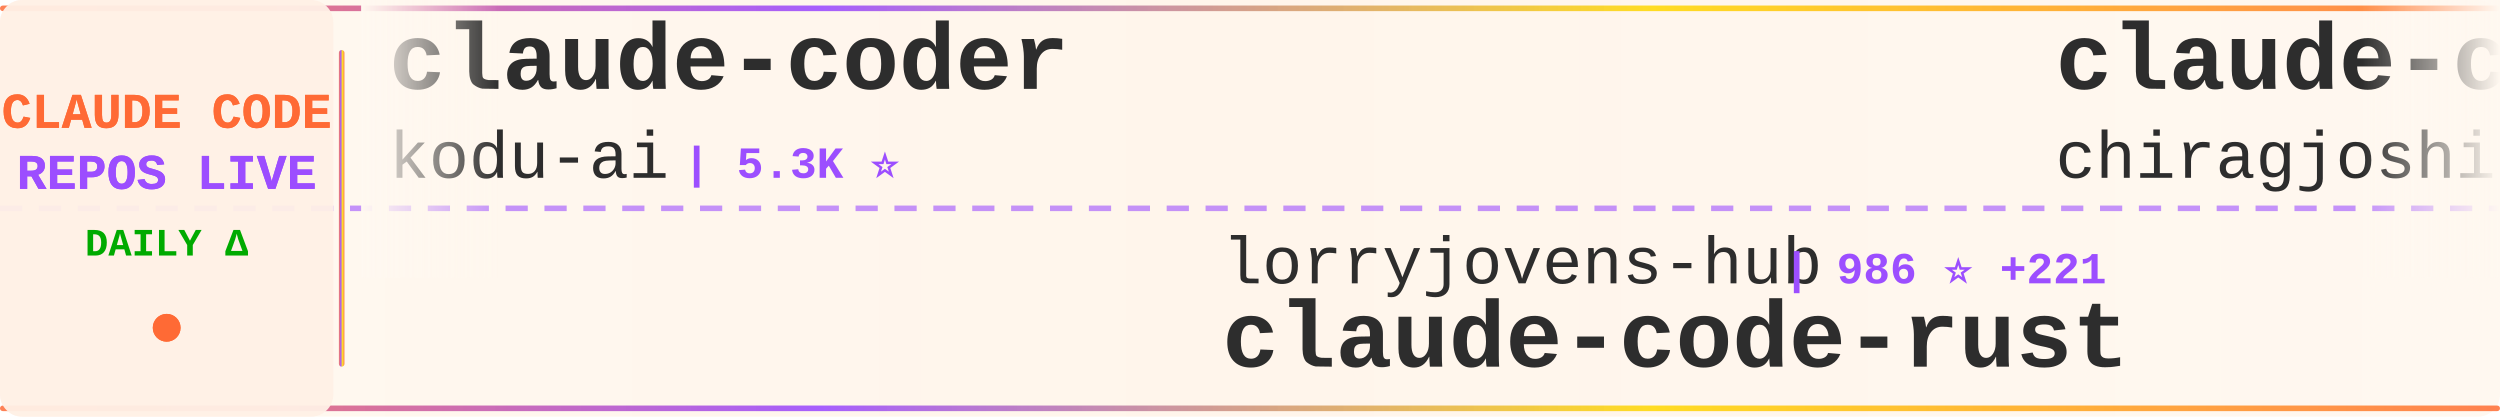
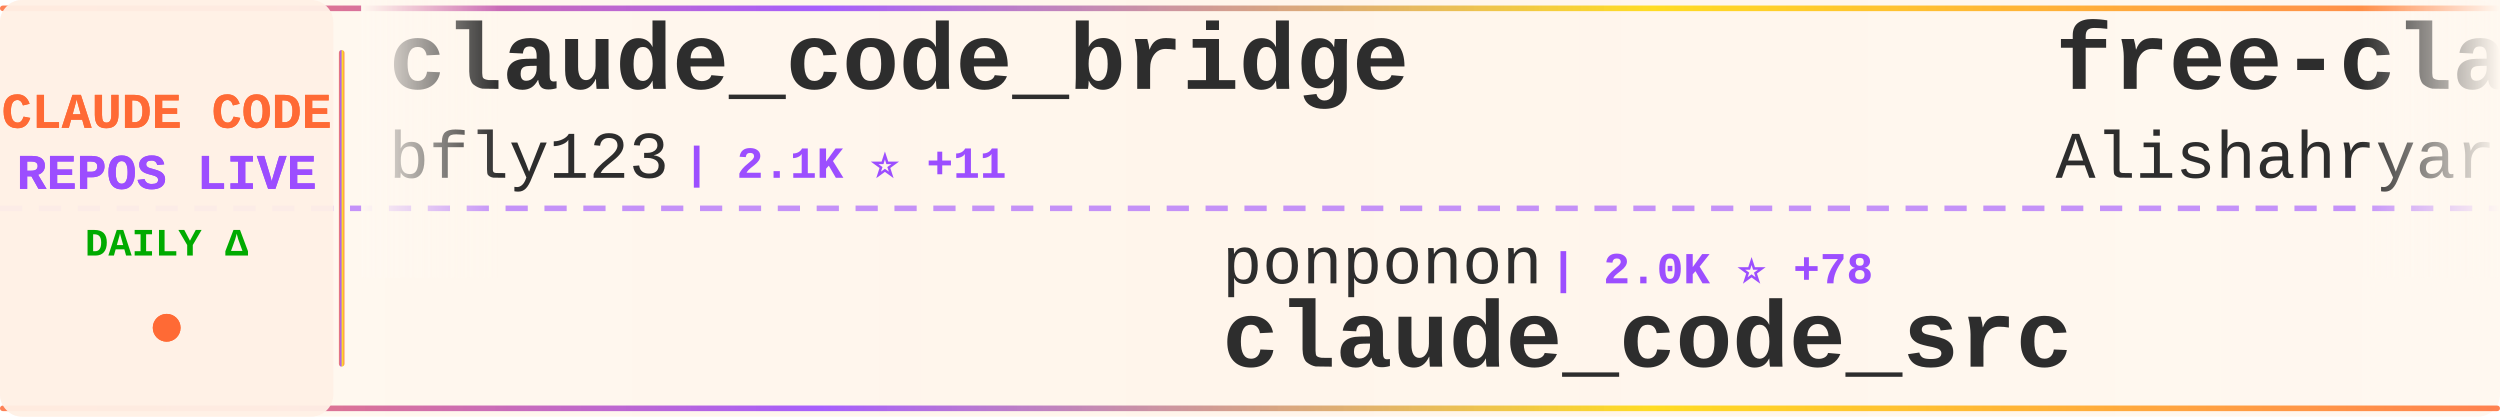
<svg xmlns="http://www.w3.org/2000/svg" width="900" height="150">
  <defs>
    <linearGradient id="tickerBg" x1="0%" y1="0%" x2="100%" y2="0%">
      <stop offset="0%" style="stop-color:#fff8f0;stop-opacity:0.98" />
      <stop offset="50%" style="stop-color:#fff5eb;stop-opacity:1" />
      <stop offset="100%" style="stop-color:#fff8f0;stop-opacity:0.98" />
    </linearGradient>
    <linearGradient id="borderGrad" x1="0%" y1="0%" x2="100%" y2="0%">
      <stop offset="0%" style="stop-color:#FF6B35;stop-opacity:0.85">
        <animate attributeName="stop-opacity" values="0.85;1;0.85" dur="2s" repeatCount="indefinite" />
      </stop>
      <stop offset="33%" style="stop-color:#9C4EFF;stop-opacity:0.9">
        <animate attributeName="stop-opacity" values="0.9;1;0.9" dur="2.2s" repeatCount="indefinite" />
      </stop>
      <stop offset="66%" style="stop-color:#FFD700;stop-opacity:0.85">
        <animate attributeName="stop-opacity" values="0.85;1;0.85" dur="1.8s" repeatCount="indefinite" />
      </stop>
      <stop offset="100%" style="stop-color:#FF6B35;stop-opacity:0.85">
        <animate attributeName="stop-opacity" values="0.85;1;0.85" dur="2s" repeatCount="indefinite" />
      </stop>
    </linearGradient>
    <filter id="textGlow">
      <feGaussianBlur stdDeviation="0.15" result="coloredBlur" />
      <feMerge>
        <feMergeNode in="coloredBlur" />
        <feMergeNode in="SourceGraphic" />
      </feMerge>
    </filter>
    <filter id="metricGlow">
      <feGaussianBlur stdDeviation="0.2" result="coloredBlur" />
      <feMerge>
        <feMergeNode in="coloredBlur" />
        <feMergeNode in="SourceGraphic" />
      </feMerge>
    </filter>
    <linearGradient id="leftFade" x1="0%" y1="0%" x2="100%" y2="0%">
      <stop offset="0%" style="stop-color:#fff8f0;stop-opacity:1" />
      <stop offset="100%" style="stop-color:#fff8f0;stop-opacity:0" />
    </linearGradient>
    <linearGradient id="rightFade" x1="0%" y1="0%" x2="100%" y2="0%">
      <stop offset="0%" style="stop-color:#fff8f0;stop-opacity:0" />
      <stop offset="100%" style="stop-color:#fff8f0;stop-opacity:1" />
    </linearGradient>
  </defs>
  <rect width="900" height="150" fill="url(#tickerBg)" rx="8" />
  <rect x="0" y="2" width="900" height="2" fill="url(#borderGrad)" rx="1" />
  <rect x="0" y="146" width="900" height="2" fill="url(#borderGrad)" rx="1" />
  <line x1="0" y1="75" x2="900" y2="75" stroke="#9C4EFF" stroke-width="2" stroke-dasharray="8 6" opacity="0.6" />
  <rect x="0" y="0" width="120" height="150" fill="#fff0e6" opacity="0.95" rx="8" />
  <text x="60" y="46" font-family="'Courier New', monospace" font-size="18" font-weight="bold" fill="#FF6B35" text-anchor="middle" filter="url(#textGlow)">
    CLAUDE CODE
  </text>
  <text x="60" y="68" font-family="'Courier New', monospace" font-size="18" font-weight="bold" fill="#9C4EFF" text-anchor="middle" filter="url(#textGlow)">
    REPOS LIVE
  </text>
  <text x="60" y="92" font-family="'Courier New', monospace" font-size="14" font-weight="bold" fill="#00aa00" text-anchor="middle">
    DAILY Δ
  </text>
  <circle cx="60" cy="118" r="5" fill="#FF6B35" filter="url(#metricGlow)">
    <animate attributeName="r" values="4;6;4" dur="1.5s" repeatCount="indefinite" />
    <animate attributeName="opacity" values="0.6;1;0.6" dur="1.5s" repeatCount="indefinite" />
  </circle>
  <rect x="122" y="18" width="2" height="114" fill="url(#borderGrad)" rx="1" />
  <clipPath id="tickerClip">
    <rect x="130" y="0" width="770" height="150" />
  </clipPath>
  <g clip-path="url(#tickerClip)">
    <g id="tickerItems">
      <animateTransform attributeName="transform" attributeType="XML" type="translate" from="0 0" to="-3000 0" dur="54s" repeatCount="indefinite" />
      <g transform="translate(0, 0)">
-         <text x="140" y="32" font-family="'Courier New', monospace" font-size="34" font-weight="bold" fill="#2d2d2d">claude-coder</text>
-         <text x="140" y="64" font-family="'Courier New', monospace" font-size="24" font-weight="normal" fill="#2d2d2d" opacity="1.0">kodu-ai</text>
-         <text x="246" y="64" font-family="'Courier New', monospace" font-size="16" font-weight="bold" fill="#9C4EFF"> | 5.3K ⭐</text>
+         <text x="140" y="32" font-family="'Courier New', monospace" font-size="34" font-weight="bold" fill="#2d2d2d">claude_code_bridge</text>
+         <text x="140" y="64" font-family="'Courier New', monospace" font-size="24" font-weight="normal" fill="#2d2d2d" opacity="1.0">bfly123</text>
+         <text x="246" y="64" font-family="'Courier New', monospace" font-size="16" font-weight="bold" fill="#9C4EFF"> | 2.1K ⭐ +11</text>
      </g>
      <g transform="translate(300, 0)">
-         <text x="140" y="102" font-family="'Courier New', monospace" font-size="24" font-weight="normal" fill="#2d2d2d" opacity="1.0">lorryjovens-hub</text>
-         <text x="342" y="102" font-family="'Courier New', monospace" font-size="16" font-weight="bold" fill="#9C4EFF"> | 986 ⭐ +221</text>
-         <text x="140" y="132" font-family="'Courier New', monospace" font-size="34" font-weight="bold" fill="#2d2d2d">claude-code-rust</text>
+         <text x="140" y="102" font-family="'Courier New', monospace" font-size="24" font-weight="normal" fill="#2d2d2d" opacity="1.0">ponponon</text>
+         <text x="258" y="102" font-family="'Courier New', monospace" font-size="16" font-weight="bold" fill="#9C4EFF"> | 2.0K ⭐ +78</text>
+         <text x="140" y="132" font-family="'Courier New', monospace" font-size="34" font-weight="bold" fill="#2d2d2d">claude_code_src</text>
      </g>
      <g transform="translate(600, 0)">
-         <text x="140" y="32" font-family="'Courier New', monospace" font-size="34" font-weight="bold" fill="#2d2d2d">claude-code</text>
-         <text x="140" y="64" font-family="'Courier New', monospace" font-size="24" font-weight="normal" fill="#2d2d2d" opacity="1.0">chiragjoshi12</text>
-         <text x="318" y="64" font-family="'Courier New', monospace" font-size="16" font-weight="bold" fill="#9C4EFF"> | 159 ⭐ +16</text>
+         <text x="140" y="32" font-family="'Courier New', monospace" font-size="34" font-weight="bold" fill="#2d2d2d">free-claude-code</text>
+         <text x="140" y="64" font-family="'Courier New', monospace" font-size="24" font-weight="normal" fill="#2d2d2d" opacity="1.0">Alishahryar1</text>
+         <text x="306" y="64" font-family="'Courier New', monospace" font-size="16" font-weight="bold" fill="#9C4EFF"> | 1.5K ⭐ +72</text>
      </g>
      <g transform="translate(900, 0)">
        <text x="140" y="102" font-family="'Courier New', monospace" font-size="24" font-weight="normal" fill="#2d2d2d" opacity="1.0">anthropics</text>
-         <text x="282" y="102" font-family="'Courier New', monospace" font-size="16" font-weight="bold" fill="#9C4EFF"> | 6.9K ⭐ +18</text>
-         <text x="140" y="132" font-family="'Courier New', monospace" font-size="34" font-weight="bold" fill="#2d2d2d">claude-code-action</text>
+         <text x="282" y="102" font-family="'Courier New', monospace" font-size="16" font-weight="bold" fill="#9C4EFF"> | 782 ⭐ +1</text>
+         <text x="140" y="132" font-family="'Courier New', monospace" font-size="34" font-weight="bold" fill="#2d2d2d">claude-code-base-action</text>
      </g>
      <g transform="translate(1200, 0)">
-         <text x="140" y="32" font-family="'Courier New', monospace" font-size="34" font-weight="bold" fill="#2d2d2d">claude-code</text>
-         <text x="140" y="64" font-family="'Courier New', monospace" font-size="24" font-weight="normal" fill="#2d2d2d" opacity="1.0">Onewon</text>
-         <text x="234" y="64" font-family="'Courier New', monospace" font-size="16" font-weight="bold" fill="#9C4EFF"> | 161 ⭐ +7</text>
+         <text x="140" y="32" font-family="'Courier New', monospace" font-size="34" font-weight="bold" fill="#2d2d2d">claude-code-source</text>
+         <text x="140" y="64" font-family="'Courier New', monospace" font-size="24" font-weight="normal" fill="#2d2d2d" opacity="1.0">AprilNEA</text>
+         <text x="258" y="64" font-family="'Courier New', monospace" font-size="16" font-weight="bold" fill="#9C4EFF"> | 351 ⭐ +10</text>
      </g>
      <g transform="translate(1500, 0)">
-         <text x="140" y="102" font-family="'Courier New', monospace" font-size="24" font-weight="normal" fill="#2d2d2d" opacity="1.0">VineeTagarwaL-code</text>
-         <text x="378" y="102" font-family="'Courier New', monospace" font-size="16" font-weight="bold" fill="#9C4EFF"> | 256 ⭐ +3</text>
+         <text x="140" y="102" font-family="'Courier New', monospace" font-size="24" font-weight="normal" fill="#2d2d2d" opacity="1.0">ykdojo</text>
+         <text x="234" y="102" font-family="'Courier New', monospace" font-size="16" font-weight="bold" fill="#9C4EFF"> | 7.1K ⭐ +27</text>
+         <text x="140" y="132" font-family="'Courier New', monospace" font-size="34" font-weight="bold" fill="#2d2d2d">claude-code-tips</text>
+       </g>
+       <g transform="translate(1800, 0)">
+         <text x="140" y="32" font-family="'Courier New', monospace" font-size="34" font-weight="bold" fill="#2d2d2d">claude-code</text>
+         <text x="140" y="64" font-family="'Courier New', monospace" font-size="24" font-weight="normal" fill="#2d2d2d" opacity="1.0">isboyjc</text>
+         <text x="246" y="64" font-family="'Courier New', monospace" font-size="16" font-weight="bold" fill="#9C4EFF"> | 124 ⭐ +6</text>
+       </g>
+       <g transform="translate(2100, 0)">
+         <text x="140" y="102" font-family="'Courier New', monospace" font-size="24" font-weight="normal" fill="#2d2d2d" opacity="1.0">liuup</text>
+         <text x="222" y="102" font-family="'Courier New', monospace" font-size="16" font-weight="bold" fill="#9C4EFF"> | 879 ⭐ +89</text>
+         <text x="140" y="132" font-family="'Courier New', monospace" font-size="34" font-weight="bold" fill="#2d2d2d">claude-code-analysis</text>
+       </g>
+       <g transform="translate(2400, 0)">
+         <text x="140" y="32" font-family="'Courier New', monospace" font-size="34" font-weight="bold" fill="#2d2d2d">claude-code-system-promp...</text>
+         <text x="140" y="64" font-family="'Courier New', monospace" font-size="24" font-weight="normal" fill="#2d2d2d" opacity="1.0">Piebald-AI</text>
+         <text x="282" y="64" font-family="'Courier New', monospace" font-size="16" font-weight="bold" fill="#9C4EFF"> | 8.2K ⭐ +63</text>
+       </g>
+       <g transform="translate(2700, 0)">
+         <text x="140" y="102" font-family="'Courier New', monospace" font-size="24" font-weight="normal" fill="#2d2d2d" opacity="1.0">chiragjoshi12</text>
+         <text x="318" y="102" font-family="'Courier New', monospace" font-size="16" font-weight="bold" fill="#9C4EFF"> | 160 ⭐ +14</text>
        <text x="140" y="132" font-family="'Courier New', monospace" font-size="34" font-weight="bold" fill="#2d2d2d">claude-code</text>
      </g>
-       <g transform="translate(1800, 0)">
-         <text x="140" y="32" font-family="'Courier New', monospace" font-size="34" font-weight="bold" fill="#2d2d2d">awesome-claude-code-tool...</text>
-         <text x="140" y="64" font-family="'Courier New', monospace" font-size="24" font-weight="normal" fill="#2d2d2d" opacity="1.0">rohitg00</text>
-         <text x="258" y="64" font-family="'Courier New', monospace" font-size="16" font-weight="bold" fill="#9C4EFF"> | 1.0K ⭐ +19</text>
+       <g transform="translate(3000, 0)">
+         <text x="140" y="32" font-family="'Courier New', monospace" font-size="34" font-weight="bold" fill="#2d2d2d">claude_code_bridge</text>
+         <text x="140" y="64" font-family="'Courier New', monospace" font-size="24" font-weight="normal" fill="#2d2d2d" opacity="1.0">bfly123</text>
+         <text x="246" y="64" font-family="'Courier New', monospace" font-size="16" font-weight="bold" fill="#9C4EFF"> | 2.1K ⭐ +11</text>
      </g>
-       <g transform="translate(2100, 0)">
-         <text x="140" y="102" font-family="'Courier New', monospace" font-size="24" font-weight="normal" fill="#2d2d2d" opacity="1.0">Donchitos</text>
-         <text x="270" y="102" font-family="'Courier New', monospace" font-size="16" font-weight="bold" fill="#9C4EFF"> | 8.1K ⭐ +70</text>
-         <text x="140" y="132" font-family="'Courier New', monospace" font-size="34" font-weight="bold" fill="#2d2d2d">Claude-Code-Game-Studios</text>
+       <g transform="translate(3300, 0)">
+         <text x="140" y="102" font-family="'Courier New', monospace" font-size="24" font-weight="normal" fill="#2d2d2d" opacity="1.0">ponponon</text>
+         <text x="258" y="102" font-family="'Courier New', monospace" font-size="16" font-weight="bold" fill="#9C4EFF"> | 2.0K ⭐ +78</text>
+         <text x="140" y="132" font-family="'Courier New', monospace" font-size="34" font-weight="bold" fill="#2d2d2d">claude_code_src</text>
      </g>
-       <g transform="translate(2400, 0)">
+       <g transform="translate(3600, 0)">
        <text x="140" y="32" font-family="'Courier New', monospace" font-size="34" font-weight="bold" fill="#2d2d2d">free-claude-code</text>
        <text x="140" y="64" font-family="'Courier New', monospace" font-size="24" font-weight="normal" fill="#2d2d2d" opacity="1.0">Alishahryar1</text>
-         <text x="306" y="64" font-family="'Courier New', monospace" font-size="16" font-weight="bold" fill="#9C4EFF"> | 1.5K ⭐ +46</text>
-       </g>
-       <g transform="translate(2700, 0)">
-         <text x="140" y="102" font-family="'Courier New', monospace" font-size="24" font-weight="normal" fill="#2d2d2d" opacity="1.0">siteboon</text>
-         <text x="258" y="102" font-family="'Courier New', monospace" font-size="16" font-weight="bold" fill="#9C4EFF"> | 9.4K ⭐ +67</text>
-         <text x="140" y="132" font-family="'Courier New', monospace" font-size="34" font-weight="bold" fill="#2d2d2d">claudecodeui</text>
-       </g>
-       <g transform="translate(3000, 0)">
-         <text x="140" y="32" font-family="'Courier New', monospace" font-size="34" font-weight="bold" fill="#2d2d2d">claude-coder</text>
-         <text x="140" y="64" font-family="'Courier New', monospace" font-size="24" font-weight="normal" fill="#2d2d2d" opacity="1.0">kodu-ai</text>
-         <text x="246" y="64" font-family="'Courier New', monospace" font-size="16" font-weight="bold" fill="#9C4EFF"> | 5.3K ⭐</text>
-       </g>
-       <g transform="translate(3300, 0)">
-         <text x="140" y="102" font-family="'Courier New', monospace" font-size="24" font-weight="normal" fill="#2d2d2d" opacity="1.0">lorryjovens-hub</text>
-         <text x="342" y="102" font-family="'Courier New', monospace" font-size="16" font-weight="bold" fill="#9C4EFF"> | 986 ⭐ +221</text>
-         <text x="140" y="132" font-family="'Courier New', monospace" font-size="34" font-weight="bold" fill="#2d2d2d">claude-code-rust</text>
-       </g>
-       <g transform="translate(3600, 0)">
-         <text x="140" y="32" font-family="'Courier New', monospace" font-size="34" font-weight="bold" fill="#2d2d2d">claude-code</text>
-         <text x="140" y="64" font-family="'Courier New', monospace" font-size="24" font-weight="normal" fill="#2d2d2d" opacity="1.0">chiragjoshi12</text>
-         <text x="318" y="64" font-family="'Courier New', monospace" font-size="16" font-weight="bold" fill="#9C4EFF"> | 159 ⭐ +16</text>
+         <text x="306" y="64" font-family="'Courier New', monospace" font-size="16" font-weight="bold" fill="#9C4EFF"> | 1.5K ⭐ +72</text>
      </g>
      <g transform="translate(3900, 0)">
        <text x="140" y="102" font-family="'Courier New', monospace" font-size="24" font-weight="normal" fill="#2d2d2d" opacity="1.0">anthropics</text>
-         <text x="282" y="102" font-family="'Courier New', monospace" font-size="16" font-weight="bold" fill="#9C4EFF"> | 6.9K ⭐ +18</text>
-         <text x="140" y="132" font-family="'Courier New', monospace" font-size="34" font-weight="bold" fill="#2d2d2d">claude-code-action</text>
+         <text x="282" y="102" font-family="'Courier New', monospace" font-size="16" font-weight="bold" fill="#9C4EFF"> | 782 ⭐ +1</text>
+         <text x="140" y="132" font-family="'Courier New', monospace" font-size="34" font-weight="bold" fill="#2d2d2d">claude-code-base-action</text>
      </g>
    </g>
  </g>
  <rect x="130" y="0" width="50" height="100" fill="url(#leftFade)" />
  <rect x="850" y="0" width="50" height="100" fill="url(#rightFade)" />
</svg>
